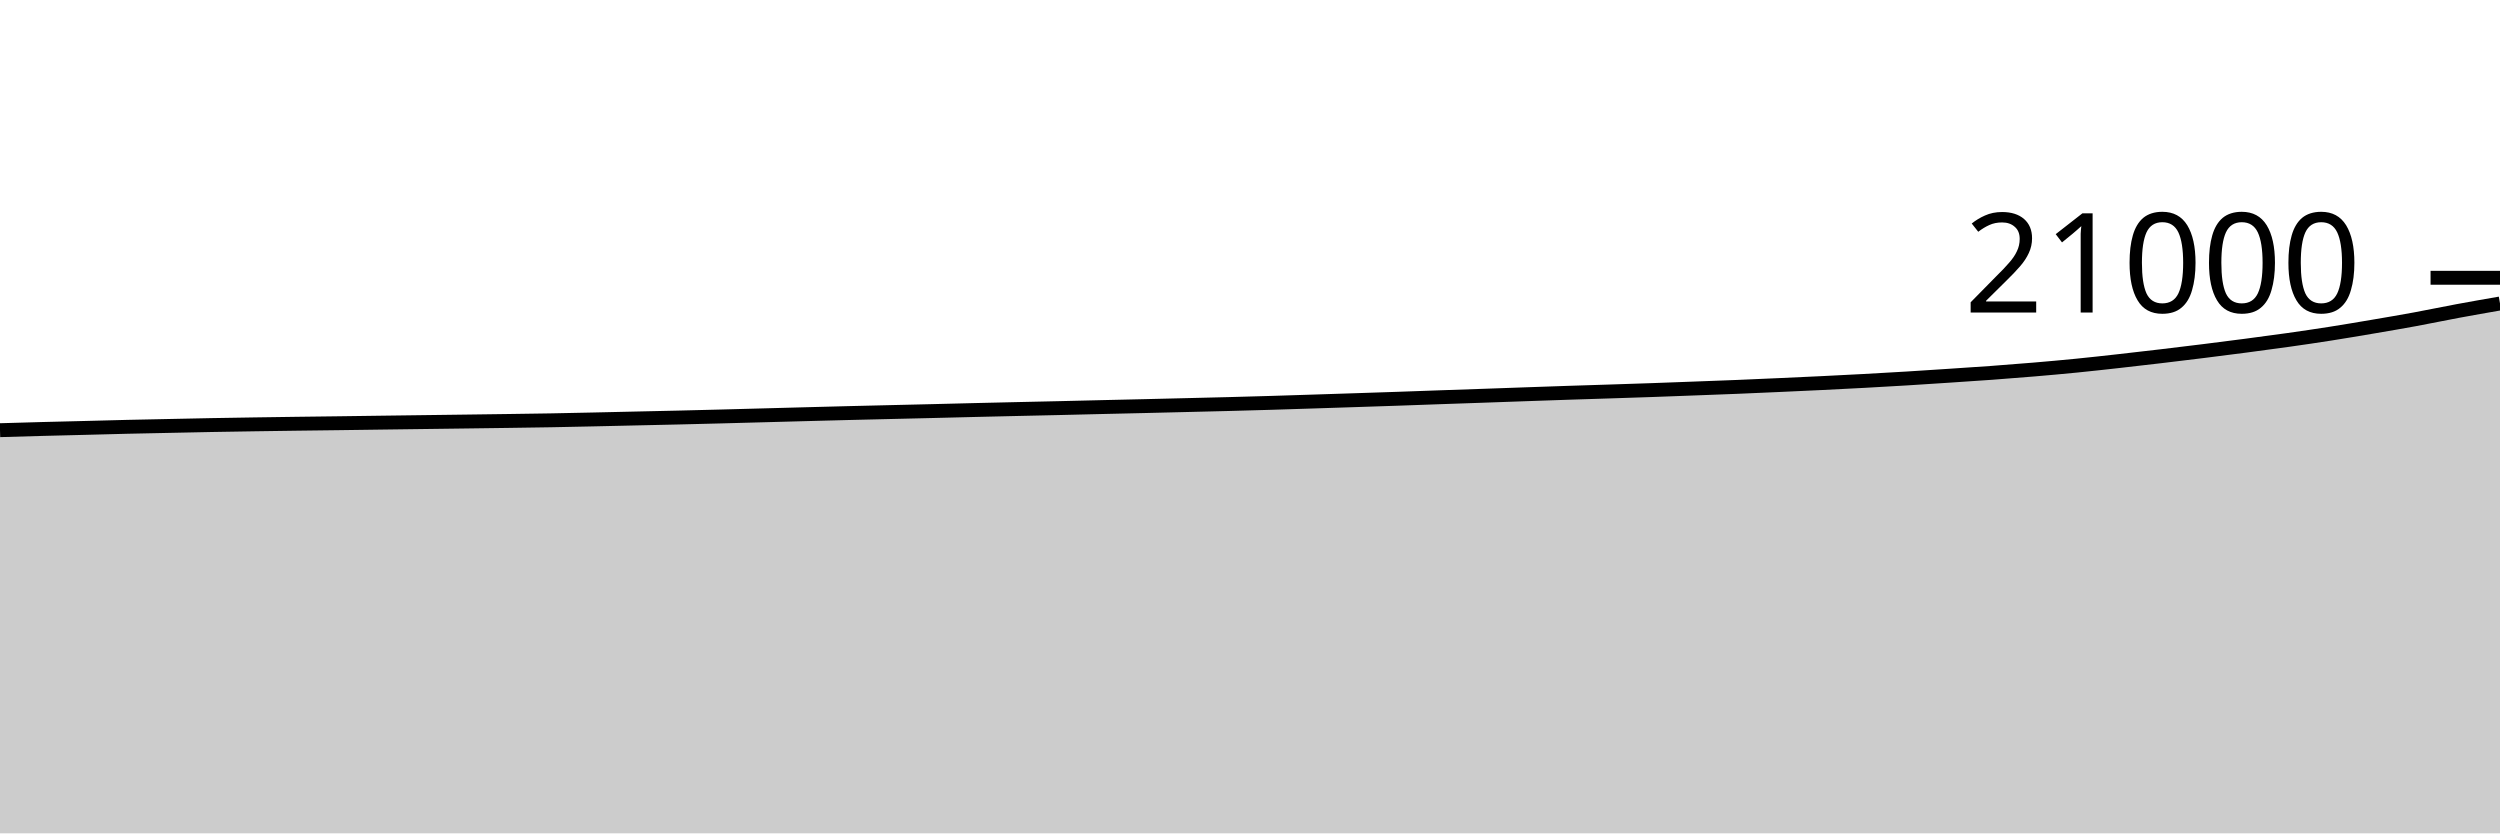
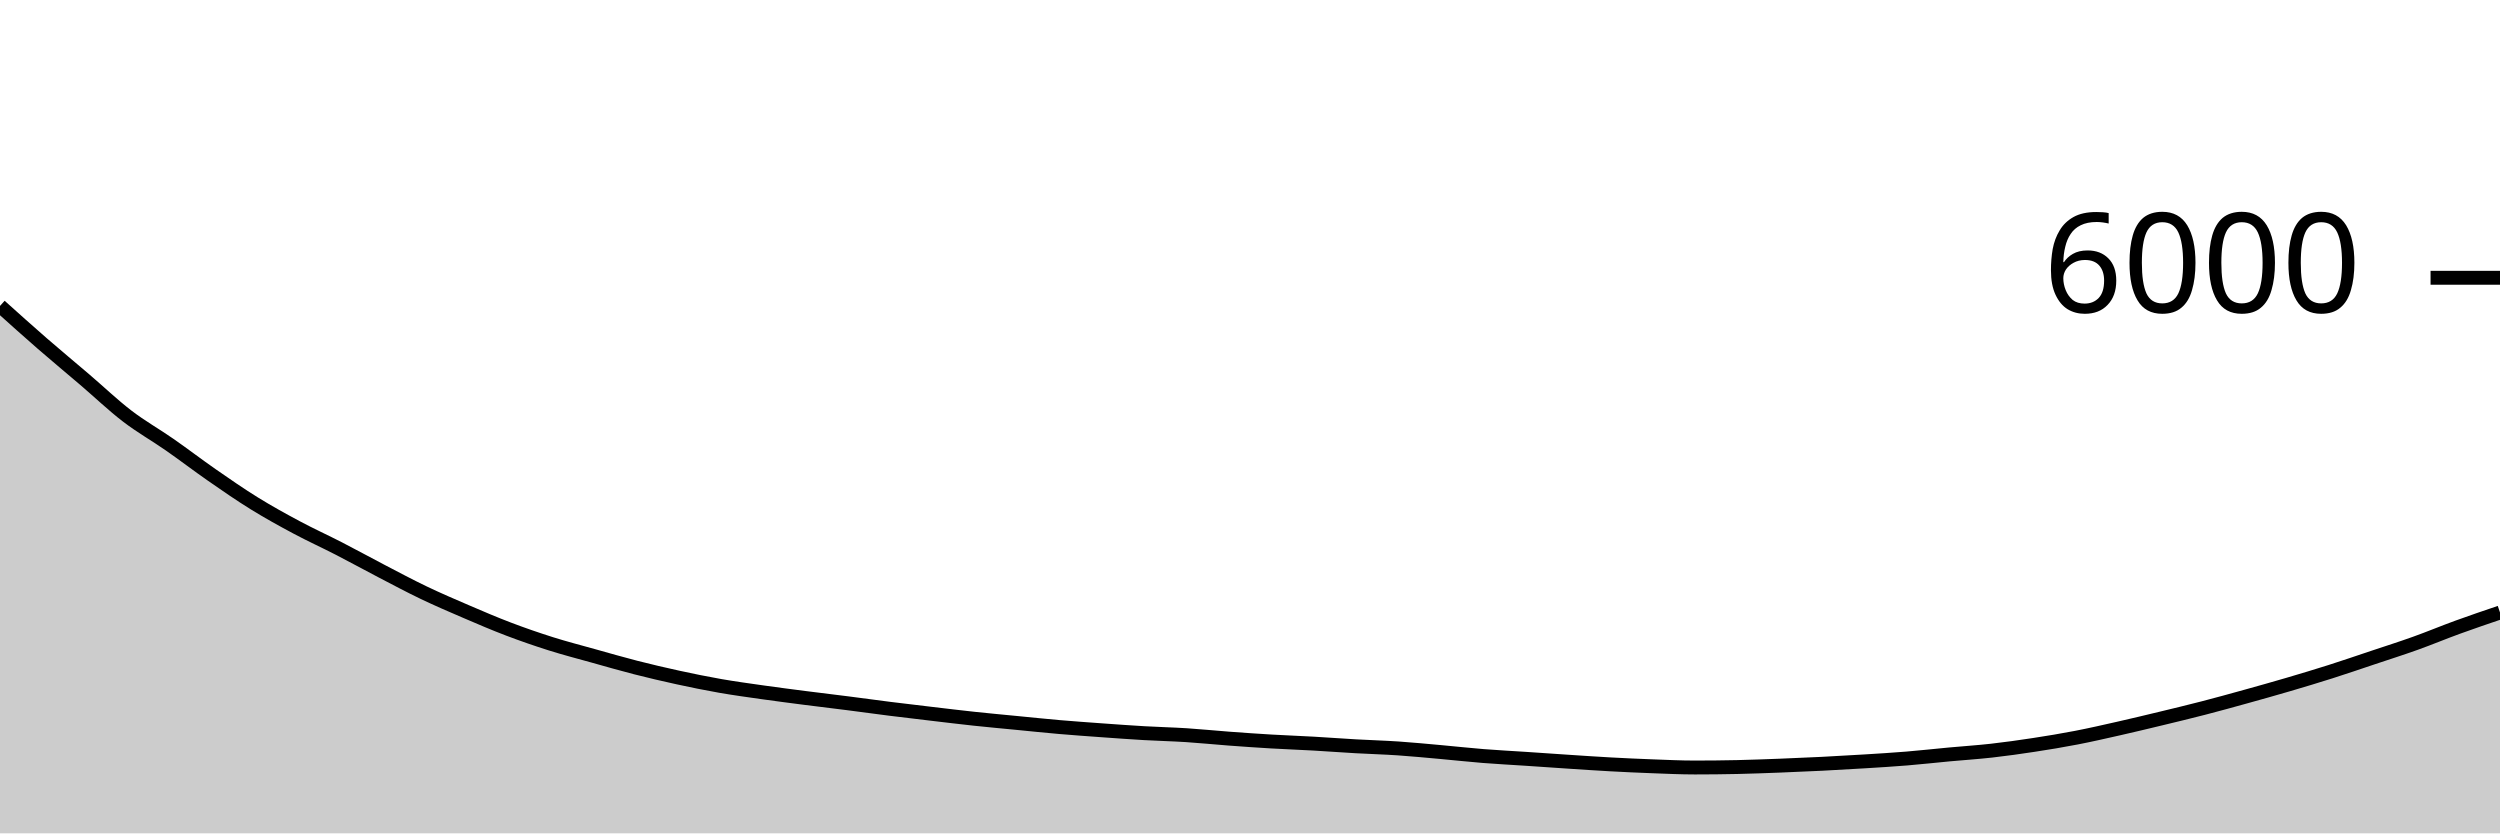
<svg xmlns="http://www.w3.org/2000/svg" viewBox="0 0 180 60">
  <g transform="translate(0,20)">
-     <path class="area" fill="rgba(0, 0, 0, 0.2)" d="M0,10.973C1.017,10.943,2.034,10.913,3.051,10.886C4.068,10.858,5.085,10.835,6.102,10.81C7.119,10.784,8.136,10.755,9.153,10.731C10.169,10.708,11.186,10.688,12.203,10.667C13.22,10.645,14.237,10.623,15.254,10.604C16.271,10.585,17.288,10.57,18.305,10.554C19.322,10.539,20.339,10.524,21.356,10.51C22.373,10.497,23.39,10.486,24.407,10.472C25.424,10.459,26.441,10.444,27.458,10.43C28.475,10.417,29.492,10.404,30.508,10.39C31.525,10.377,32.542,10.364,33.559,10.35C34.576,10.337,35.593,10.323,36.61,10.309C37.627,10.294,38.644,10.281,39.661,10.263C40.678,10.245,41.695,10.222,42.712,10.2C43.729,10.178,44.746,10.154,45.763,10.131C46.78,10.109,47.797,10.087,48.814,10.063C49.831,10.039,50.847,10.013,51.864,9.987C52.881,9.96,53.898,9.932,54.915,9.905C55.932,9.877,56.949,9.85,57.966,9.823C58.983,9.796,60,9.768,61.017,9.743C62.034,9.717,63.051,9.695,64.068,9.67C65.085,9.646,66.102,9.623,67.119,9.598C68.136,9.573,69.153,9.546,70.169,9.522C71.186,9.497,72.203,9.475,73.22,9.451C74.237,9.428,75.254,9.406,76.271,9.383C77.288,9.359,78.305,9.334,79.322,9.31C80.339,9.287,81.356,9.264,82.373,9.24C83.39,9.216,84.407,9.19,85.424,9.166C86.441,9.141,87.458,9.118,88.475,9.091C89.492,9.065,90.508,9.036,91.525,9.006C92.542,8.975,93.559,8.941,94.576,8.909C95.593,8.876,96.61,8.843,97.627,8.81C98.644,8.776,99.661,8.743,100.678,8.709C101.695,8.674,102.712,8.636,103.729,8.6C104.746,8.564,105.763,8.531,106.78,8.495C107.797,8.46,108.814,8.422,109.831,8.387C110.847,8.351,111.864,8.316,112.881,8.282C113.898,8.248,114.915,8.218,115.932,8.185C116.949,8.152,117.966,8.119,118.983,8.084C120,8.048,121.017,8.01,122.034,7.971C123.051,7.933,124.068,7.897,125.085,7.855C126.102,7.814,127.119,7.768,128.136,7.722C129.153,7.676,130.169,7.63,131.186,7.581C132.203,7.531,133.22,7.48,134.237,7.425C135.254,7.37,136.271,7.311,137.288,7.25C138.305,7.188,139.322,7.121,140.339,7.053C141.356,6.986,142.373,6.92,143.39,6.846C144.407,6.771,145.424,6.692,146.441,6.606C147.458,6.519,148.475,6.429,149.492,6.328C150.508,6.227,151.525,6.113,152.542,6C153.559,5.887,154.576,5.768,155.593,5.648C156.61,5.527,157.627,5.405,158.644,5.278C159.661,5.151,160.678,5.021,161.695,4.888C162.712,4.754,163.729,4.62,164.746,4.476C165.763,4.332,166.78,4.183,167.797,4.023C168.814,3.863,169.831,3.691,170.847,3.518C171.864,3.345,172.881,3.172,173.898,2.985C174.915,2.797,175.932,2.583,176.949,2.394C177.966,2.205,178.983,2.028,180,1.851L180,40C178.983,40,177.966,40,176.949,40C175.932,40,174.915,40,173.898,40C172.881,40,171.864,40,170.847,40C169.831,40,168.814,40,167.797,40C166.78,40,165.763,40,164.746,40C163.729,40,162.712,40,161.695,40C160.678,40,159.661,40,158.644,40C157.627,40,156.61,40,155.593,40C154.576,40,153.559,40,152.542,40C151.525,40,150.508,40,149.492,40C148.475,40,147.458,40,146.441,40C145.424,40,144.407,40,143.39,40C142.373,40,141.356,40,140.339,40C139.322,40,138.305,40,137.288,40C136.271,40,135.254,40,134.237,40C133.22,40,132.203,40,131.186,40C130.169,40,129.153,40,128.136,40C127.119,40,126.102,40,125.085,40C124.068,40,123.051,40,122.034,40C121.017,40,120,40,118.983,40C117.966,40,116.949,40,115.932,40C114.915,40,113.898,40,112.881,40C111.864,40,110.847,40,109.831,40C108.814,40,107.797,40,106.78,40C105.763,40,104.746,40,103.729,40C102.712,40,101.695,40,100.678,40C99.661,40,98.644,40,97.627,40C96.61,40,95.593,40,94.576,40C93.559,40,92.542,40,91.525,40C90.508,40,89.492,40,88.475,40C87.458,40,86.441,40,85.424,40C84.407,40,83.39,40,82.373,40C81.356,40,80.339,40,79.322,40C78.305,40,77.288,40,76.271,40C75.254,40,74.237,40,73.22,40C72.203,40,71.186,40,70.169,40C69.153,40,68.136,40,67.119,40C66.102,40,65.085,40,64.068,40C63.051,40,62.034,40,61.017,40C60,40,58.983,40,57.966,40C56.949,40,55.932,40,54.915,40C53.898,40,52.881,40,51.864,40C50.847,40,49.831,40,48.814,40C47.797,40,46.78,40,45.763,40C44.746,40,43.729,40,42.712,40C41.695,40,40.678,40,39.661,40C38.644,40,37.627,40,36.61,40C35.593,40,34.576,40,33.559,40C32.542,40,31.525,40,30.508,40C29.492,40,28.475,40,27.458,40C26.441,40,25.424,40,24.407,40C23.39,40,22.373,40,21.356,40C20.339,40,19.322,40,18.305,40C17.288,40,16.271,40,15.254,40C14.237,40,13.22,40,12.203,40C11.186,40,10.169,40,9.153,40C8.136,40,7.119,40,6.102,40C5.085,40,4.068,40,3.051,40C2.034,40,1.017,40,0,40Z" />
-     <path class="line" stroke="black" fill="none" d="M0,10.973C1.017,10.943,2.034,10.913,3.051,10.886C4.068,10.858,5.085,10.835,6.102,10.81C7.119,10.784,8.136,10.755,9.153,10.731C10.169,10.708,11.186,10.688,12.203,10.667C13.22,10.645,14.237,10.623,15.254,10.604C16.271,10.585,17.288,10.57,18.305,10.554C19.322,10.539,20.339,10.524,21.356,10.51C22.373,10.497,23.39,10.486,24.407,10.472C25.424,10.459,26.441,10.444,27.458,10.43C28.475,10.417,29.492,10.404,30.508,10.39C31.525,10.377,32.542,10.364,33.559,10.35C34.576,10.337,35.593,10.323,36.61,10.309C37.627,10.294,38.644,10.281,39.661,10.263C40.678,10.245,41.695,10.222,42.712,10.2C43.729,10.178,44.746,10.154,45.763,10.131C46.78,10.109,47.797,10.087,48.814,10.063C49.831,10.039,50.847,10.013,51.864,9.987C52.881,9.96,53.898,9.932,54.915,9.905C55.932,9.877,56.949,9.85,57.966,9.823C58.983,9.796,60,9.768,61.017,9.743C62.034,9.717,63.051,9.695,64.068,9.67C65.085,9.646,66.102,9.623,67.119,9.598C68.136,9.573,69.153,9.546,70.169,9.522C71.186,9.497,72.203,9.475,73.22,9.451C74.237,9.428,75.254,9.406,76.271,9.383C77.288,9.359,78.305,9.334,79.322,9.31C80.339,9.287,81.356,9.264,82.373,9.24C83.39,9.216,84.407,9.19,85.424,9.166C86.441,9.141,87.458,9.118,88.475,9.091C89.492,9.065,90.508,9.036,91.525,9.006C92.542,8.975,93.559,8.941,94.576,8.909C95.593,8.876,96.61,8.843,97.627,8.81C98.644,8.776,99.661,8.743,100.678,8.709C101.695,8.674,102.712,8.636,103.729,8.6C104.746,8.564,105.763,8.531,106.78,8.495C107.797,8.46,108.814,8.422,109.831,8.387C110.847,8.351,111.864,8.316,112.881,8.282C113.898,8.248,114.915,8.218,115.932,8.185C116.949,8.152,117.966,8.119,118.983,8.084C120,8.048,121.017,8.01,122.034,7.971C123.051,7.933,124.068,7.897,125.085,7.855C126.102,7.814,127.119,7.768,128.136,7.722C129.153,7.676,130.169,7.63,131.186,7.581C132.203,7.531,133.22,7.48,134.237,7.425C135.254,7.37,136.271,7.311,137.288,7.25C138.305,7.188,139.322,7.121,140.339,7.053C141.356,6.986,142.373,6.92,143.39,6.846C144.407,6.771,145.424,6.692,146.441,6.606C147.458,6.519,148.475,6.429,149.492,6.328C150.508,6.227,151.525,6.113,152.542,6C153.559,5.887,154.576,5.768,155.593,5.648C156.61,5.527,157.627,5.405,158.644,5.278C159.661,5.151,160.678,5.021,161.695,4.888C162.712,4.754,163.729,4.62,164.746,4.476C165.763,4.332,166.78,4.183,167.797,4.023C168.814,3.863,169.831,3.691,170.847,3.518C171.864,3.345,172.881,3.172,173.898,2.985C174.915,2.797,175.932,2.583,176.949,2.394C177.966,2.205,178.983,2.028,180,1.851" />
+     <path class="area" fill="rgba(0, 0, 0, 0.2)" d="M0,2.027C1.017,2.941,2.034,3.856,3.051,4.74C4.068,5.624,5.085,6.464,6.102,7.333C7.119,8.202,8.136,9.174,9.153,9.953C10.169,10.732,11.186,11.299,12.203,12.007C13.22,12.714,14.237,13.494,15.254,14.2C16.271,14.906,17.288,15.611,18.305,16.24C19.322,16.869,20.339,17.43,21.356,17.973C22.373,18.517,23.39,18.977,24.407,19.5C25.424,20.023,26.441,20.584,27.458,21.113C28.475,21.642,29.492,22.187,30.508,22.673C31.525,23.16,32.542,23.597,33.559,24.033C34.576,24.47,35.593,24.907,36.61,25.293C37.627,25.68,38.644,26.032,39.661,26.353C40.678,26.674,41.695,26.936,42.712,27.22C43.729,27.504,44.746,27.8,45.763,28.06C46.78,28.32,47.797,28.559,48.814,28.78C49.831,29.001,50.847,29.209,51.864,29.387C52.881,29.564,53.898,29.702,54.915,29.847C55.932,29.991,56.949,30.122,57.966,30.253C58.983,30.384,60,30.503,61.017,30.633C62.034,30.763,63.051,30.906,64.068,31.033C65.085,31.161,66.102,31.28,67.119,31.4C68.136,31.52,69.153,31.644,70.169,31.753C71.186,31.862,72.203,31.954,73.22,32.053C74.237,32.152,75.254,32.259,76.271,32.347C77.288,32.434,78.305,32.507,79.322,32.58C80.339,32.653,81.356,32.728,82.373,32.787C83.39,32.846,84.407,32.868,85.424,32.933C86.441,32.999,87.458,33.104,88.475,33.18C89.492,33.256,90.508,33.327,91.525,33.387C92.542,33.447,93.559,33.482,94.576,33.54C95.593,33.598,96.61,33.676,97.627,33.733C98.644,33.791,99.661,33.818,100.678,33.887C101.695,33.956,102.712,34.056,103.729,34.147C104.746,34.238,105.763,34.352,106.78,34.433C107.797,34.514,108.814,34.566,109.831,34.633C110.847,34.701,111.864,34.773,112.881,34.84C113.898,34.907,114.915,34.978,115.932,35.033C116.949,35.089,117.966,35.136,118.983,35.173C120,35.211,121.017,35.26,122.034,35.26C123.051,35.26,124.068,35.249,125.085,35.227C126.102,35.204,127.119,35.166,128.136,35.127C129.153,35.088,130.169,35.044,131.186,34.993C132.203,34.942,133.22,34.883,134.237,34.82C135.254,34.757,136.271,34.697,137.288,34.613C138.305,34.53,139.322,34.414,140.339,34.32C141.356,34.226,142.373,34.161,143.39,34.047C144.407,33.932,145.424,33.789,146.441,33.633C147.458,33.478,148.475,33.31,149.492,33.113C150.508,32.917,151.525,32.683,152.542,32.453C153.559,32.223,154.576,31.979,155.593,31.733C156.61,31.488,157.627,31.243,158.644,30.98C159.661,30.717,160.678,30.436,161.695,30.153C162.712,29.871,163.729,29.586,164.746,29.287C165.763,28.988,166.78,28.683,167.797,28.36C168.814,28.037,169.831,27.687,170.847,27.347C171.864,27.007,172.881,26.684,173.898,26.32C174.915,25.956,175.932,25.53,176.949,25.16C177.966,24.79,178.983,24.445,180,24.1L180,40C178.983,40,177.966,40,176.949,40C175.932,40,174.915,40,173.898,40C172.881,40,171.864,40,170.847,40C169.831,40,168.814,40,167.797,40C166.78,40,165.763,40,164.746,40C163.729,40,162.712,40,161.695,40C160.678,40,159.661,40,158.644,40C157.627,40,156.61,40,155.593,40C154.576,40,153.559,40,152.542,40C151.525,40,150.508,40,149.492,40C148.475,40,147.458,40,146.441,40C145.424,40,144.407,40,143.39,40C142.373,40,141.356,40,140.339,40C139.322,40,138.305,40,137.288,40C136.271,40,135.254,40,134.237,40C133.22,40,132.203,40,131.186,40C130.169,40,129.153,40,128.136,40C127.119,40,126.102,40,125.085,40C124.068,40,123.051,40,122.034,40C121.017,40,120,40,118.983,40C117.966,40,116.949,40,115.932,40C114.915,40,113.898,40,112.881,40C111.864,40,110.847,40,109.831,40C108.814,40,107.797,40,106.78,40C105.763,40,104.746,40,103.729,40C102.712,40,101.695,40,100.678,40C99.661,40,98.644,40,97.627,40C96.61,40,95.593,40,94.576,40C93.559,40,92.542,40,91.525,40C90.508,40,89.492,40,88.475,40C87.458,40,86.441,40,85.424,40C84.407,40,83.39,40,82.373,40C81.356,40,80.339,40,79.322,40C78.305,40,77.288,40,76.271,40C75.254,40,74.237,40,73.22,40C72.203,40,71.186,40,70.169,40C69.153,40,68.136,40,67.119,40C66.102,40,65.085,40,64.068,40C63.051,40,62.034,40,61.017,40C60,40,58.983,40,57.966,40C56.949,40,55.932,40,54.915,40C53.898,40,52.881,40,51.864,40C50.847,40,49.831,40,48.814,40C47.797,40,46.78,40,45.763,40C44.746,40,43.729,40,42.712,40C41.695,40,40.678,40,39.661,40C38.644,40,37.627,40,36.61,40C35.593,40,34.576,40,33.559,40C32.542,40,31.525,40,30.508,40C29.492,40,28.475,40,27.458,40C26.441,40,25.424,40,24.407,40C23.39,40,22.373,40,21.356,40C20.339,40,19.322,40,18.305,40C17.288,40,16.271,40,15.254,40C14.237,40,13.22,40,12.203,40C11.186,40,10.169,40,9.153,40C8.136,40,7.119,40,6.102,40C5.085,40,4.068,40,3.051,40C2.034,40,1.017,40,0,40Z" />
+     <path class="line" stroke="black" fill="none" d="M0,2.027C1.017,2.941,2.034,3.856,3.051,4.74C4.068,5.624,5.085,6.464,6.102,7.333C7.119,8.202,8.136,9.174,9.153,9.953C10.169,10.732,11.186,11.299,12.203,12.007C13.22,12.714,14.237,13.494,15.254,14.2C16.271,14.906,17.288,15.611,18.305,16.24C19.322,16.869,20.339,17.43,21.356,17.973C22.373,18.517,23.39,18.977,24.407,19.5C25.424,20.023,26.441,20.584,27.458,21.113C28.475,21.642,29.492,22.187,30.508,22.673C31.525,23.16,32.542,23.597,33.559,24.033C34.576,24.47,35.593,24.907,36.61,25.293C37.627,25.68,38.644,26.032,39.661,26.353C40.678,26.674,41.695,26.936,42.712,27.22C43.729,27.504,44.746,27.8,45.763,28.06C46.78,28.32,47.797,28.559,48.814,28.78C49.831,29.001,50.847,29.209,51.864,29.387C52.881,29.564,53.898,29.702,54.915,29.847C55.932,29.991,56.949,30.122,57.966,30.253C58.983,30.384,60,30.503,61.017,30.633C62.034,30.763,63.051,30.906,64.068,31.033C65.085,31.161,66.102,31.28,67.119,31.4C68.136,31.52,69.153,31.644,70.169,31.753C71.186,31.862,72.203,31.954,73.22,32.053C74.237,32.152,75.254,32.259,76.271,32.347C77.288,32.434,78.305,32.507,79.322,32.58C80.339,32.653,81.356,32.728,82.373,32.787C83.39,32.846,84.407,32.868,85.424,32.933C86.441,32.999,87.458,33.104,88.475,33.18C89.492,33.256,90.508,33.327,91.525,33.387C92.542,33.447,93.559,33.482,94.576,33.54C95.593,33.598,96.61,33.676,97.627,33.733C98.644,33.791,99.661,33.818,100.678,33.887C101.695,33.956,102.712,34.056,103.729,34.147C104.746,34.238,105.763,34.352,106.78,34.433C107.797,34.514,108.814,34.566,109.831,34.633C110.847,34.701,111.864,34.773,112.881,34.84C113.898,34.907,114.915,34.978,115.932,35.033C116.949,35.089,117.966,35.136,118.983,35.173C120,35.211,121.017,35.26,122.034,35.26C123.051,35.26,124.068,35.249,125.085,35.227C126.102,35.204,127.119,35.166,128.136,35.127C129.153,35.088,130.169,35.044,131.186,34.993C132.203,34.942,133.22,34.883,134.237,34.82C135.254,34.757,136.271,34.697,137.288,34.613C138.305,34.53,139.322,34.414,140.339,34.32C141.356,34.226,142.373,34.161,143.39,34.047C144.407,33.932,145.424,33.789,146.441,33.633C147.458,33.478,148.475,33.31,149.492,33.113C150.508,32.917,151.525,32.683,152.542,32.453C153.559,32.223,154.576,31.979,155.593,31.733C156.61,31.488,157.627,31.243,158.644,30.98C159.661,30.717,160.678,30.436,161.695,30.153C162.712,29.871,163.729,29.586,164.746,29.287C165.763,28.988,166.78,28.683,167.797,28.36C168.814,28.037,169.831,27.687,170.847,27.347C171.864,27.007,172.881,26.684,173.898,26.32C174.915,25.956,175.932,25.53,176.949,25.16C177.966,24.79,178.983,24.445,180,24.1" />
    <path class="axis-ceiling" stroke-width="1" stroke="black" fill="none" d="M175,0L180,0" />
-     <text class="axis-ceiling-label" font-family="sans-serif" text-anchor="end" font-size="10px" x="170" y="2.5">21000</text>
+     <text class="axis-ceiling-label" font-family="sans-serif" text-anchor="end" font-size="10px" x="170" y="2.5">6000</text>
  </g>
</svg>
